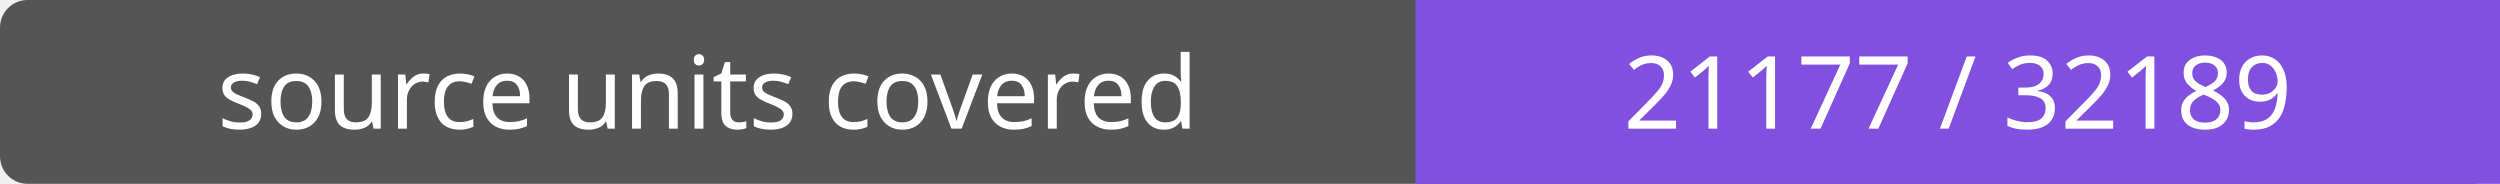
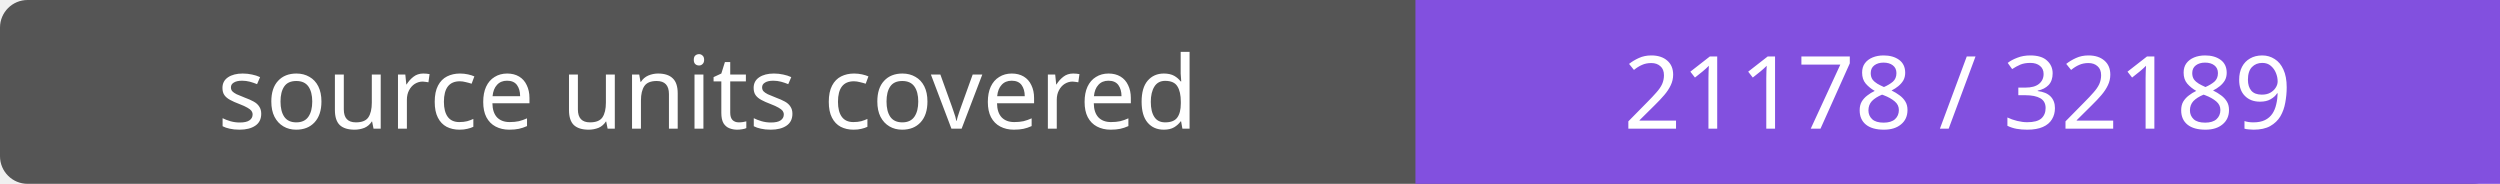
- <svg xmlns="http://www.w3.org/2000/svg" width="272" height="20" role="img" aria-label="source units covered: 21177 / 32189">
+ <svg xmlns="http://www.w3.org/2000/svg" width="272" height="20" role="img" aria-label="source units covered: 21178 / 32189">
  <rect width="272" height="20" rx="3" fill="#555" />
  <path fill="#8250df" d="M154 0h118v20H154z" />
  <g fill="#fff" text-anchor="middle" font-family="Verdana,sans-serif" font-size="11">
    <text x="77.0" y="14">source units covered</text>
-     <text x="213.0" y="14">21177 / 32189</text>
+     <text x="213.0" y="14">21178 / 32189</text>
  </g>
</svg>
